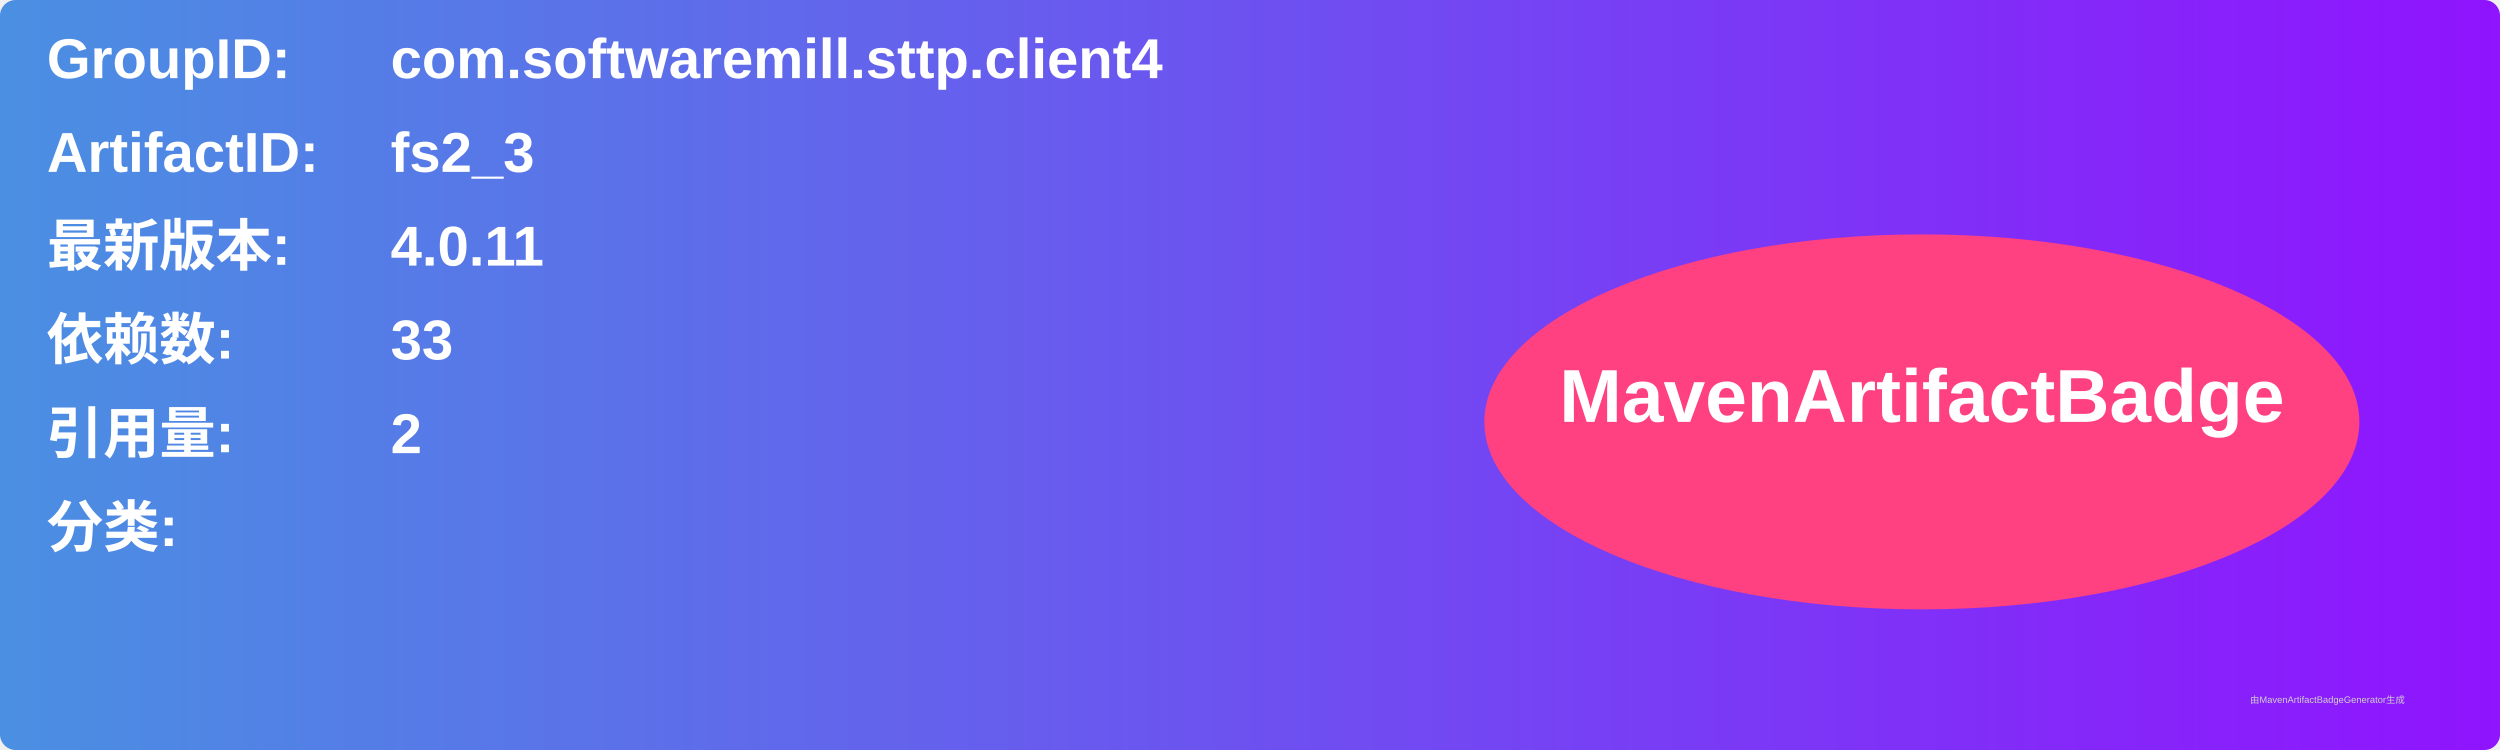
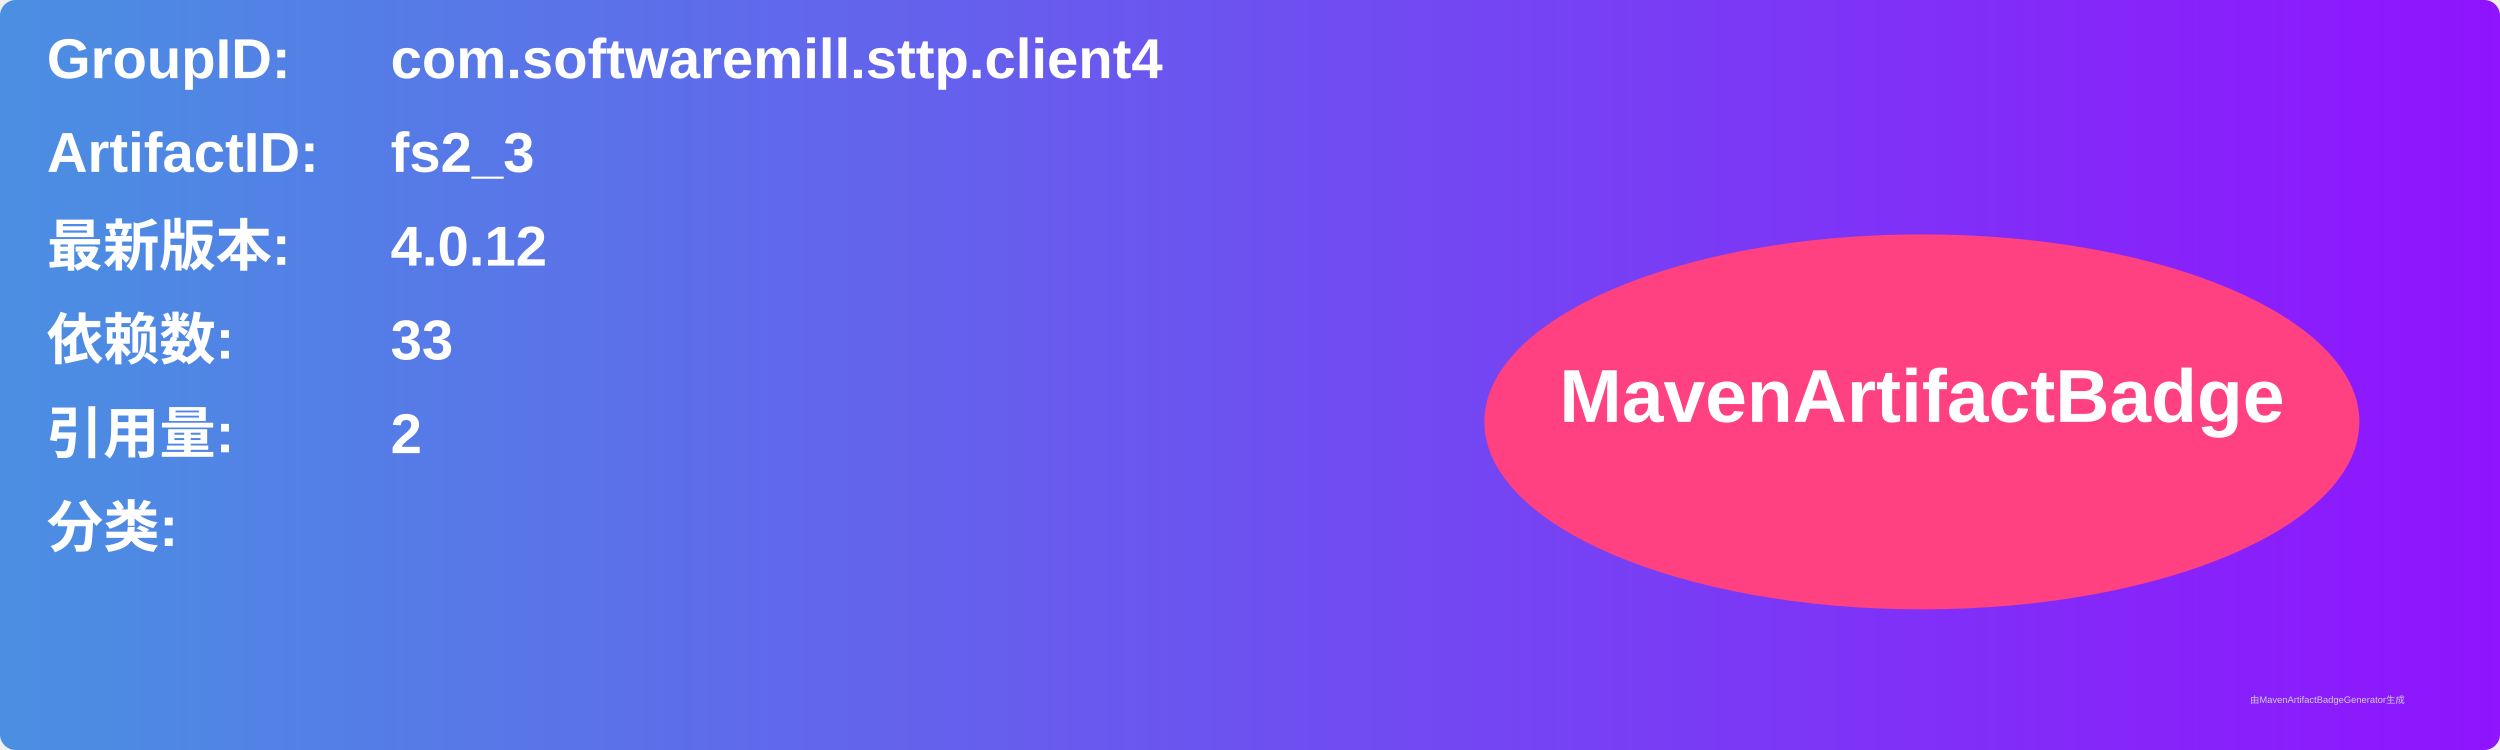
<svg xmlns="http://www.w3.org/2000/svg" width="800" height="240" viewBox="0 0 800 240">
  <linearGradient id="grad" x1="0%" y1="0%" x2="100%" y2="0%">
    <stop offset="0%" stop-color="#4a90e2" />
    <stop offset="100%" stop-color="#9013fe" />
  </linearGradient>
  <rect width="100%" height="100%" rx="5" ry="5" fill="url(#grad)" />
  <g transform="translate(15, 15)">
    <text x="0" y="10" font-family="Arial" font-size="18" fill="white" font-weight="bold" width="260">GroupID:</text>
    <text x="110" y="10" font-family="Arial" font-size="18" fill="white" font-weight="bold" width="460">com.softwaremill.sttp.client4</text>
    <text x="0" y="40" font-family="Arial" font-size="18" fill="white" font-weight="bold" width="260">ArtifactID:</text>
    <text x="110" y="40" font-family="Arial" font-size="18" fill="white" font-weight="bold" width="460">fs2_3</text>
    <text x="0" y="70" font-family="Arial" font-size="18" fill="white" font-weight="bold">最新版本:</text>
    <text x="110" y="70" font-family="Arial" font-size="18" fill="white" font-weight="bold">
-       <tspan font-weight="bold">4.0.11</tspan>
+       <tspan font-weight="bold">4.0.12</tspan>
    </text>
    <text x="0" y="100" font-family="Arial" font-size="18" fill="white" font-weight="bold">依赖数: </text>
    <text x="110" y="100" font-family="Arial" font-size="18" fill="white">
      <tspan font-weight="bold">33</tspan>
    </text>
    <text x="0" y="130" font-family="Arial" font-size="18" fill="white" font-weight="bold">引用量: </text>
    <text x="110" y="130" font-family="Arial" font-size="18" fill="white">
      <tspan font-weight="bold">2</tspan>
    </text>
    <text x="0" y="160" font-family="Arial" font-size="18" fill="white" font-weight="bold">分类:</text>
    <text x="10" y="190" font-family="Arial" font-size="10" fill="white">
      <tspan font-weight="bold" />
    </text>
    <ellipse cx="600" cy="120" rx="140" ry="60" fill="#ff4081" />
    <text x="600" y="120" text-anchor="middle" font-family="Arial" font-size="24" fill="white" font-weight="bold">MavenArtifactBadge</text>
  </g>
  <text x="720" y="225" font-family="Arial" font-size="3" fill="#d0d0d0">由MavenArtifactBadgeGenerator生成</text>
</svg>
